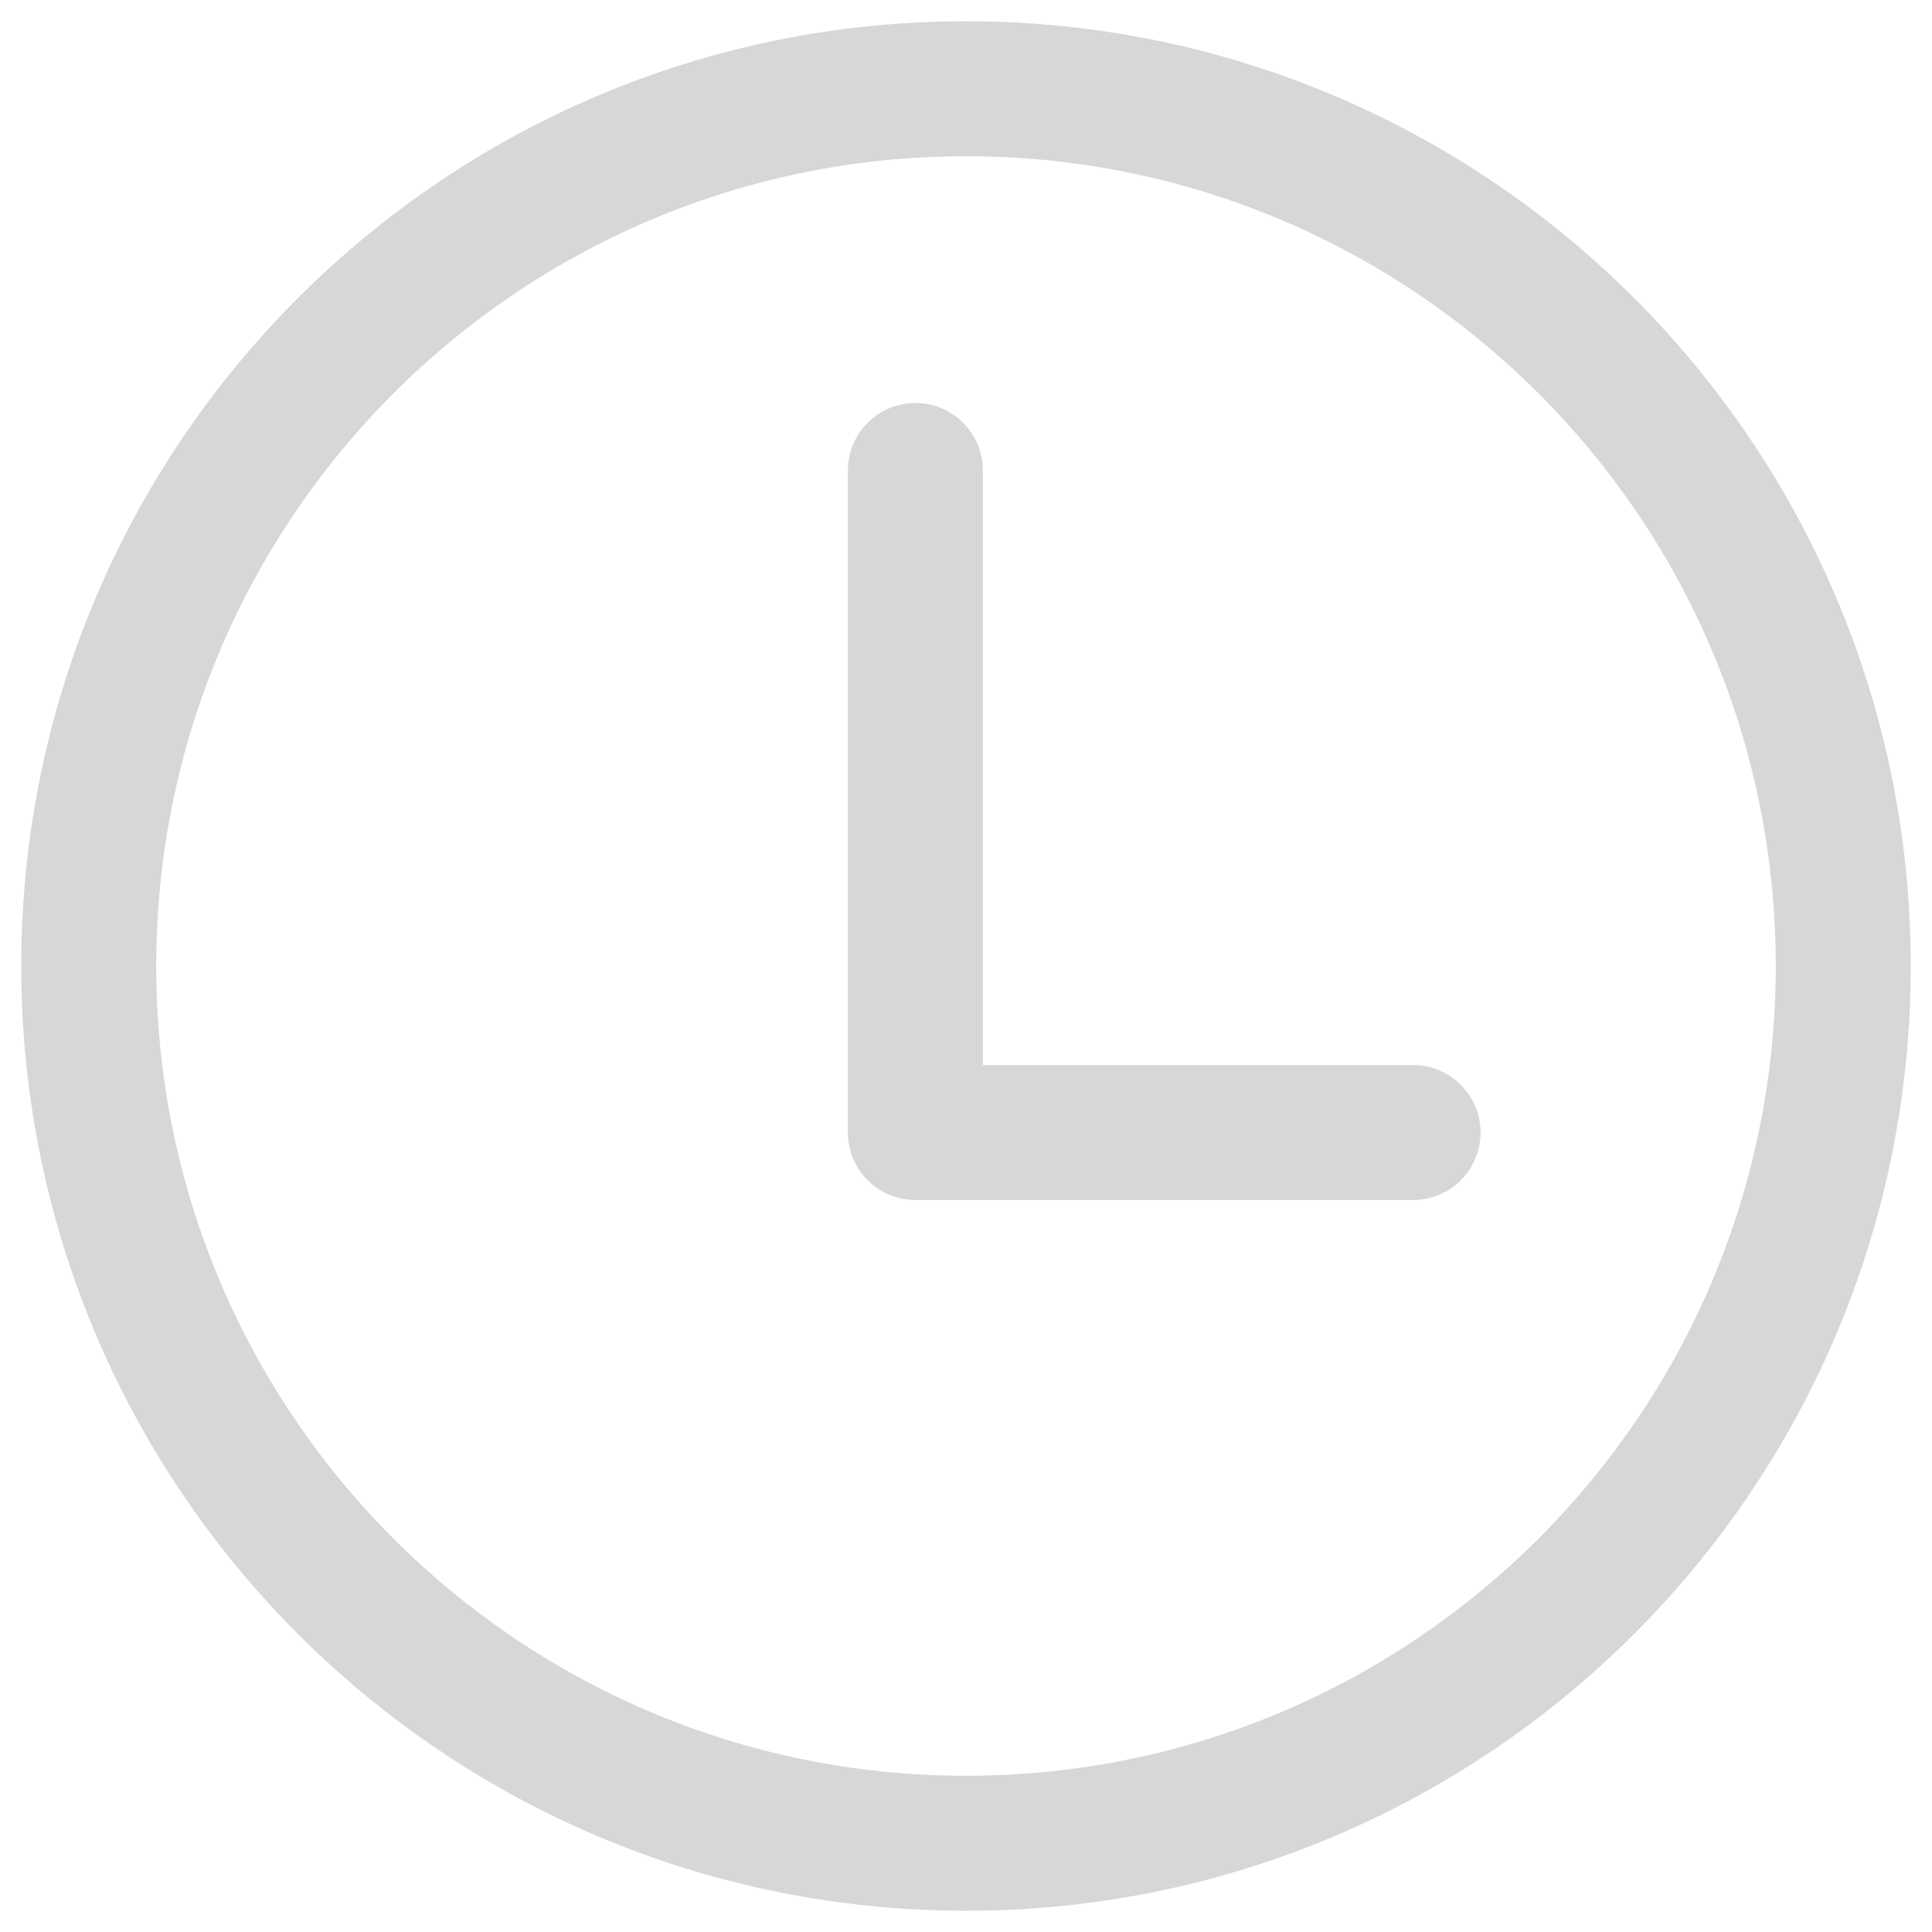
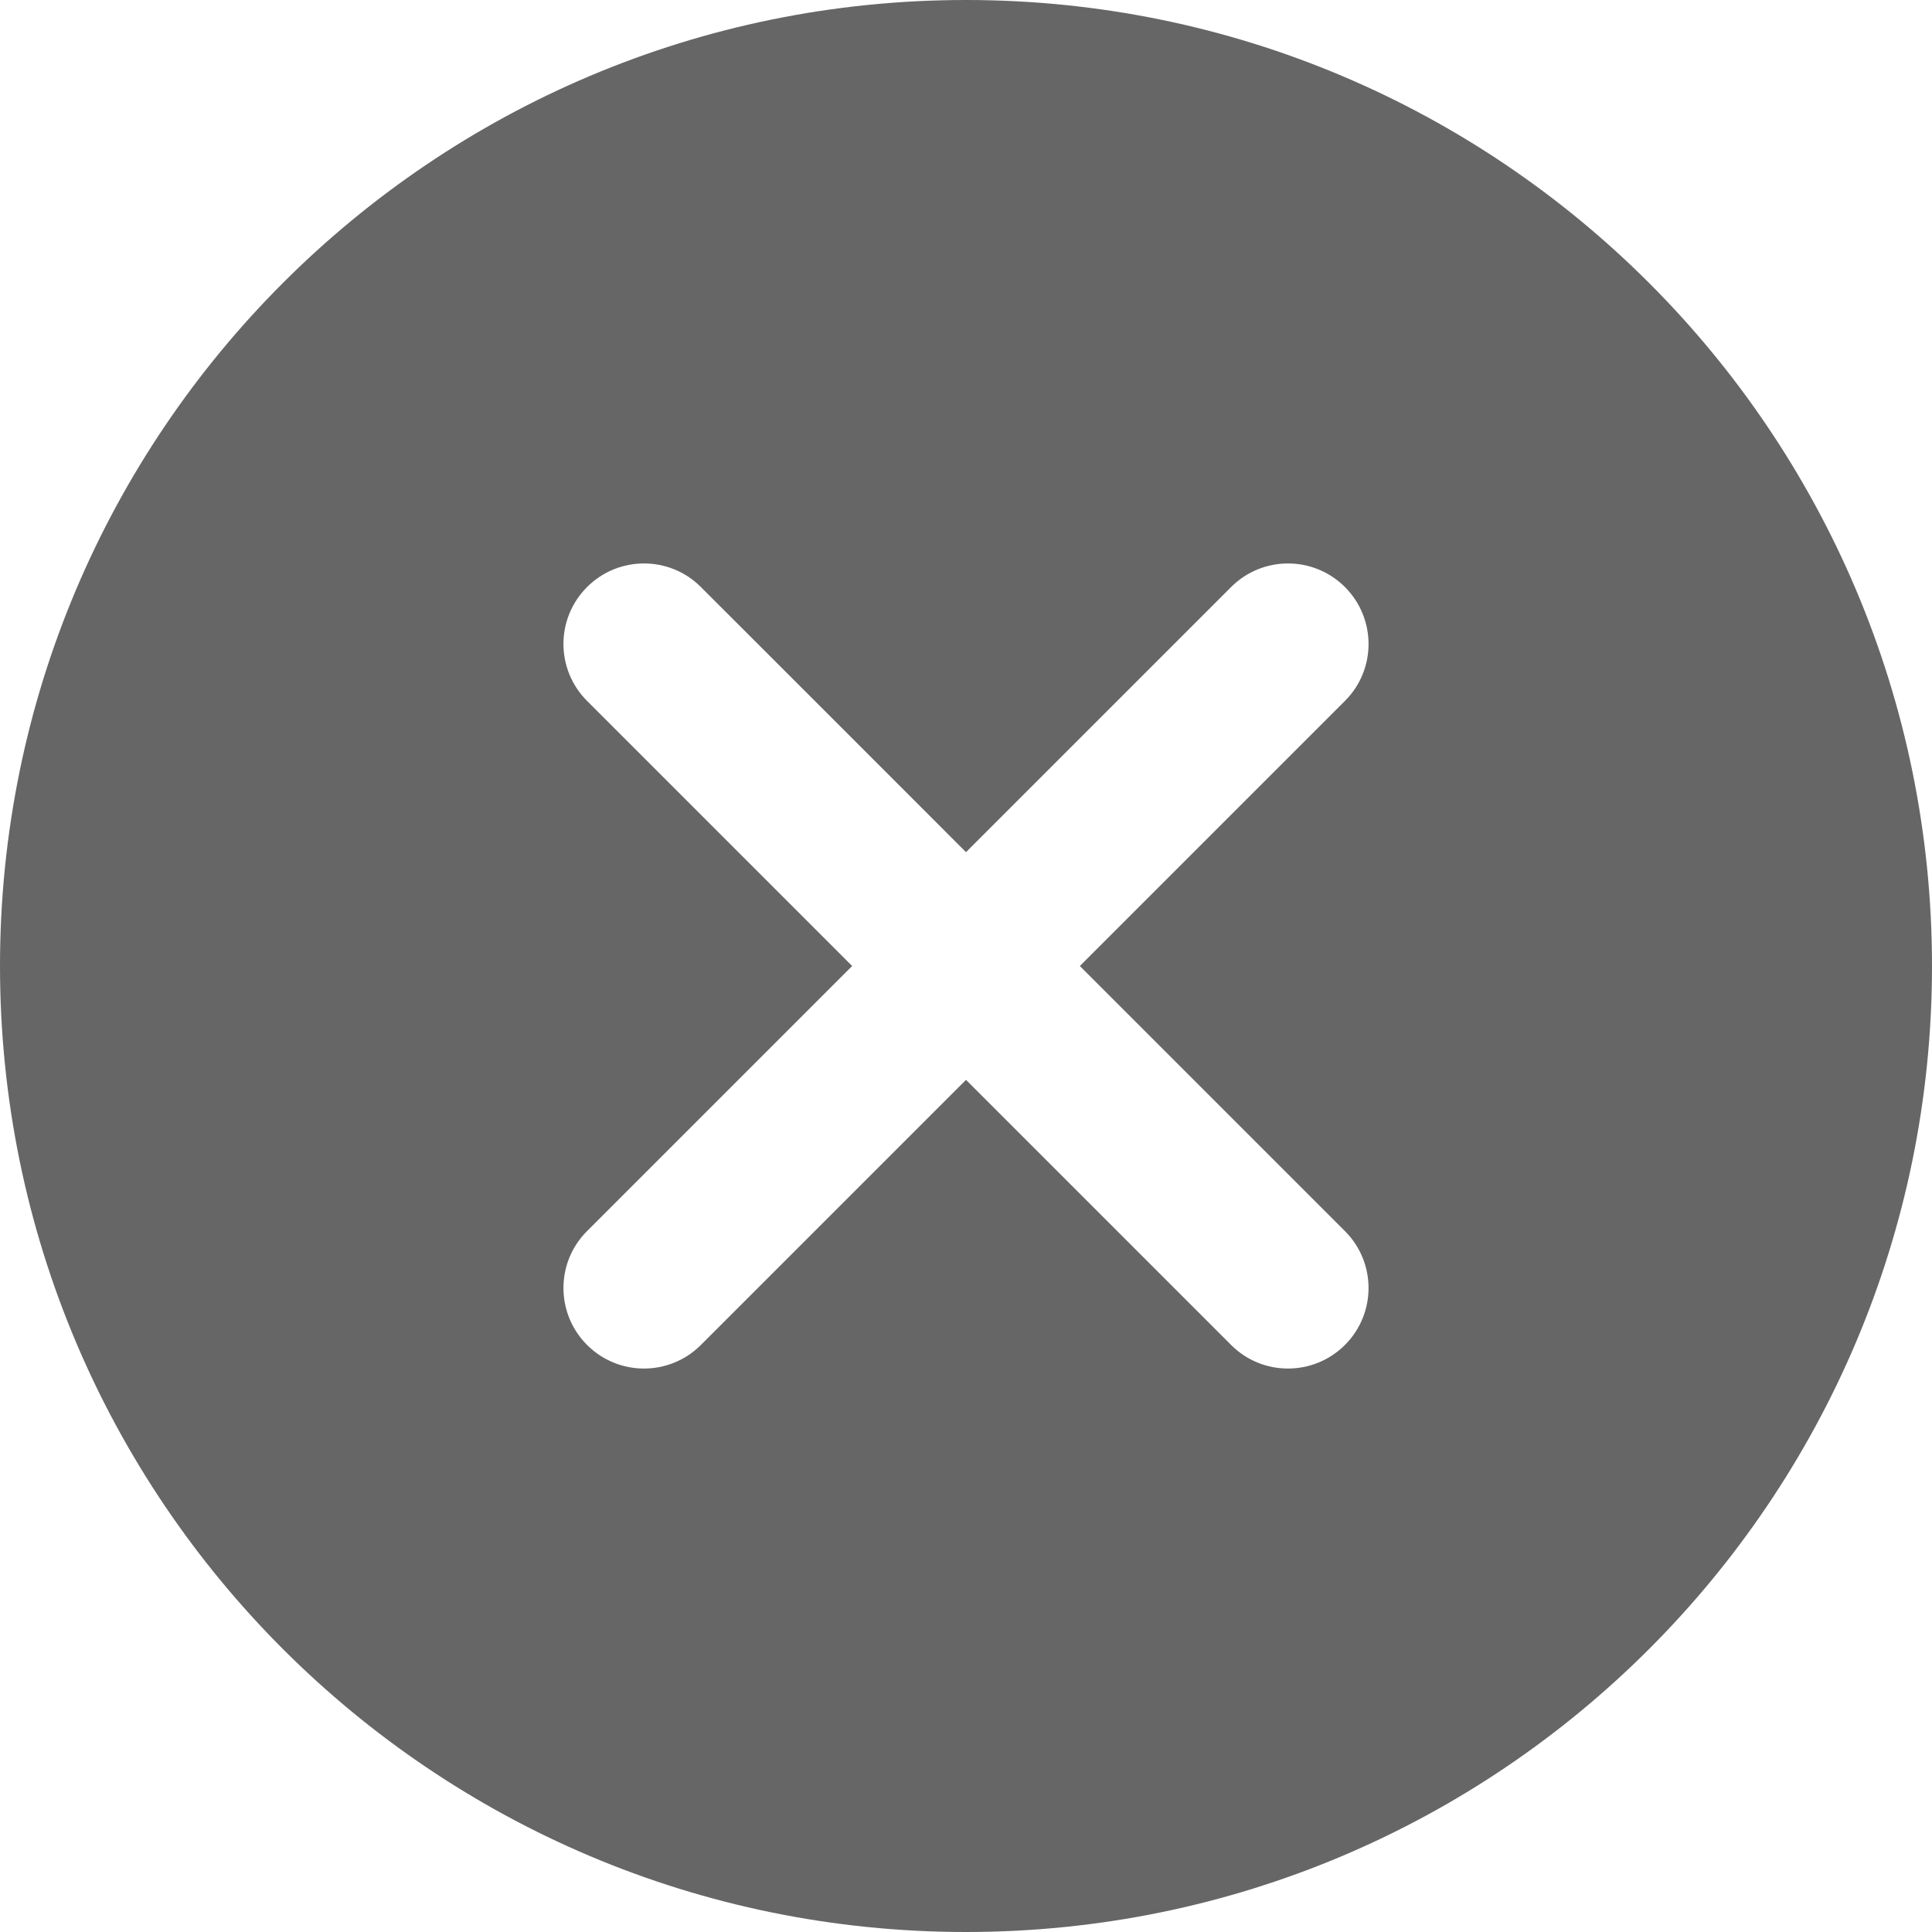
- <svg xmlns="http://www.w3.org/2000/svg" version="1.1" width="15px" height="15px">
-   <g transform="matrix(1 0 0 1 -501 -104 )">
-     <path d="M 7.631 3.653  L 7.631 8.269  L 10.971 8.269  C 11.26 8.269  11.495 8.504  11.495 8.793  C 11.495 9.083  11.26 9.317  10.971 9.317  L 7.107 9.317  C 6.818 9.317  6.583 9.083  6.583 8.793  C 6.583 8.791  6.583 8.788  6.583 8.785  C 6.583 8.782  6.583 8.78  6.583 8.777  L 6.583 3.653  C 6.583 3.363  6.818 3.129  7.107 3.129  C 7.396 3.129  7.631 3.363  7.631 3.653  Z M 14.835 7.5  C 14.835 11.551  11.551 14.835  7.5 14.835  C 3.449 14.835  0.165 11.551  0.165 7.5  C 0.165 3.449  3.449 0.165  7.5 0.165  C 11.551 0.165  14.835 3.449  14.835 7.5  Z M 1.213 7.5  C 1.213 10.972  4.028 13.787  7.5 13.787  C 10.972 13.787  13.787 10.972  13.787 7.5  C 13.787 4.028  10.972 1.213  7.5 1.213  C 4.028 1.213  1.213 4.028  1.213 7.5  Z " fill-rule="nonzero" fill="#d7d7d7" stroke="none" transform="matrix(1 0 0 1 501 104 )" />
+ <svg xmlns="http://www.w3.org/2000/svg" version="1.1" width="14px" height="14px">
+   <g transform="matrix(1 0 0 1 -1798 -235 )">
+     <path d="M 14 7  C 14 3.134  10.866 0  7 0  C 3.134 0  0 3.134  0 7  C 0 10.866  3.134 14  7 14  C 10.866 14  14 10.866  14 7  Z M 9.746 5.079  C 9.656 5.169  7.825 7  7.825 7  C 7.825 7  9.656 8.831  9.746 8.921  C 9.974 9.149  9.974 9.518  9.746 9.746  C 9.518 9.974  9.148 9.974  8.921 9.746  C 8.831 9.656  7 7.825  7 7.825  C 7 7.825  5.169 9.656  5.079 9.746  C 4.851 9.974  4.482 9.974  4.254 9.746  C 4.026 9.518  4.026 9.148  4.254 8.921  C 4.344 8.831  6.175 7  6.175 7  C 6.175 7  4.344 5.169  4.254 5.079  C 4.026 4.851  4.026 4.482  4.254 4.254  C 4.482 4.026  4.852 4.026  5.079 4.254  C 5.169 4.343  7 6.175  7 6.175  C 7 6.175  8.831 4.344  8.921 4.254  C 9.149 4.026  9.518 4.026  9.746 4.254  C 9.974 4.482  9.974 4.852  9.746 5.079  Z " fill-rule="nonzero" fill="#666666" stroke="none" transform="matrix(1 0 0 1 1798 235 )" />
  </g>
</svg>
